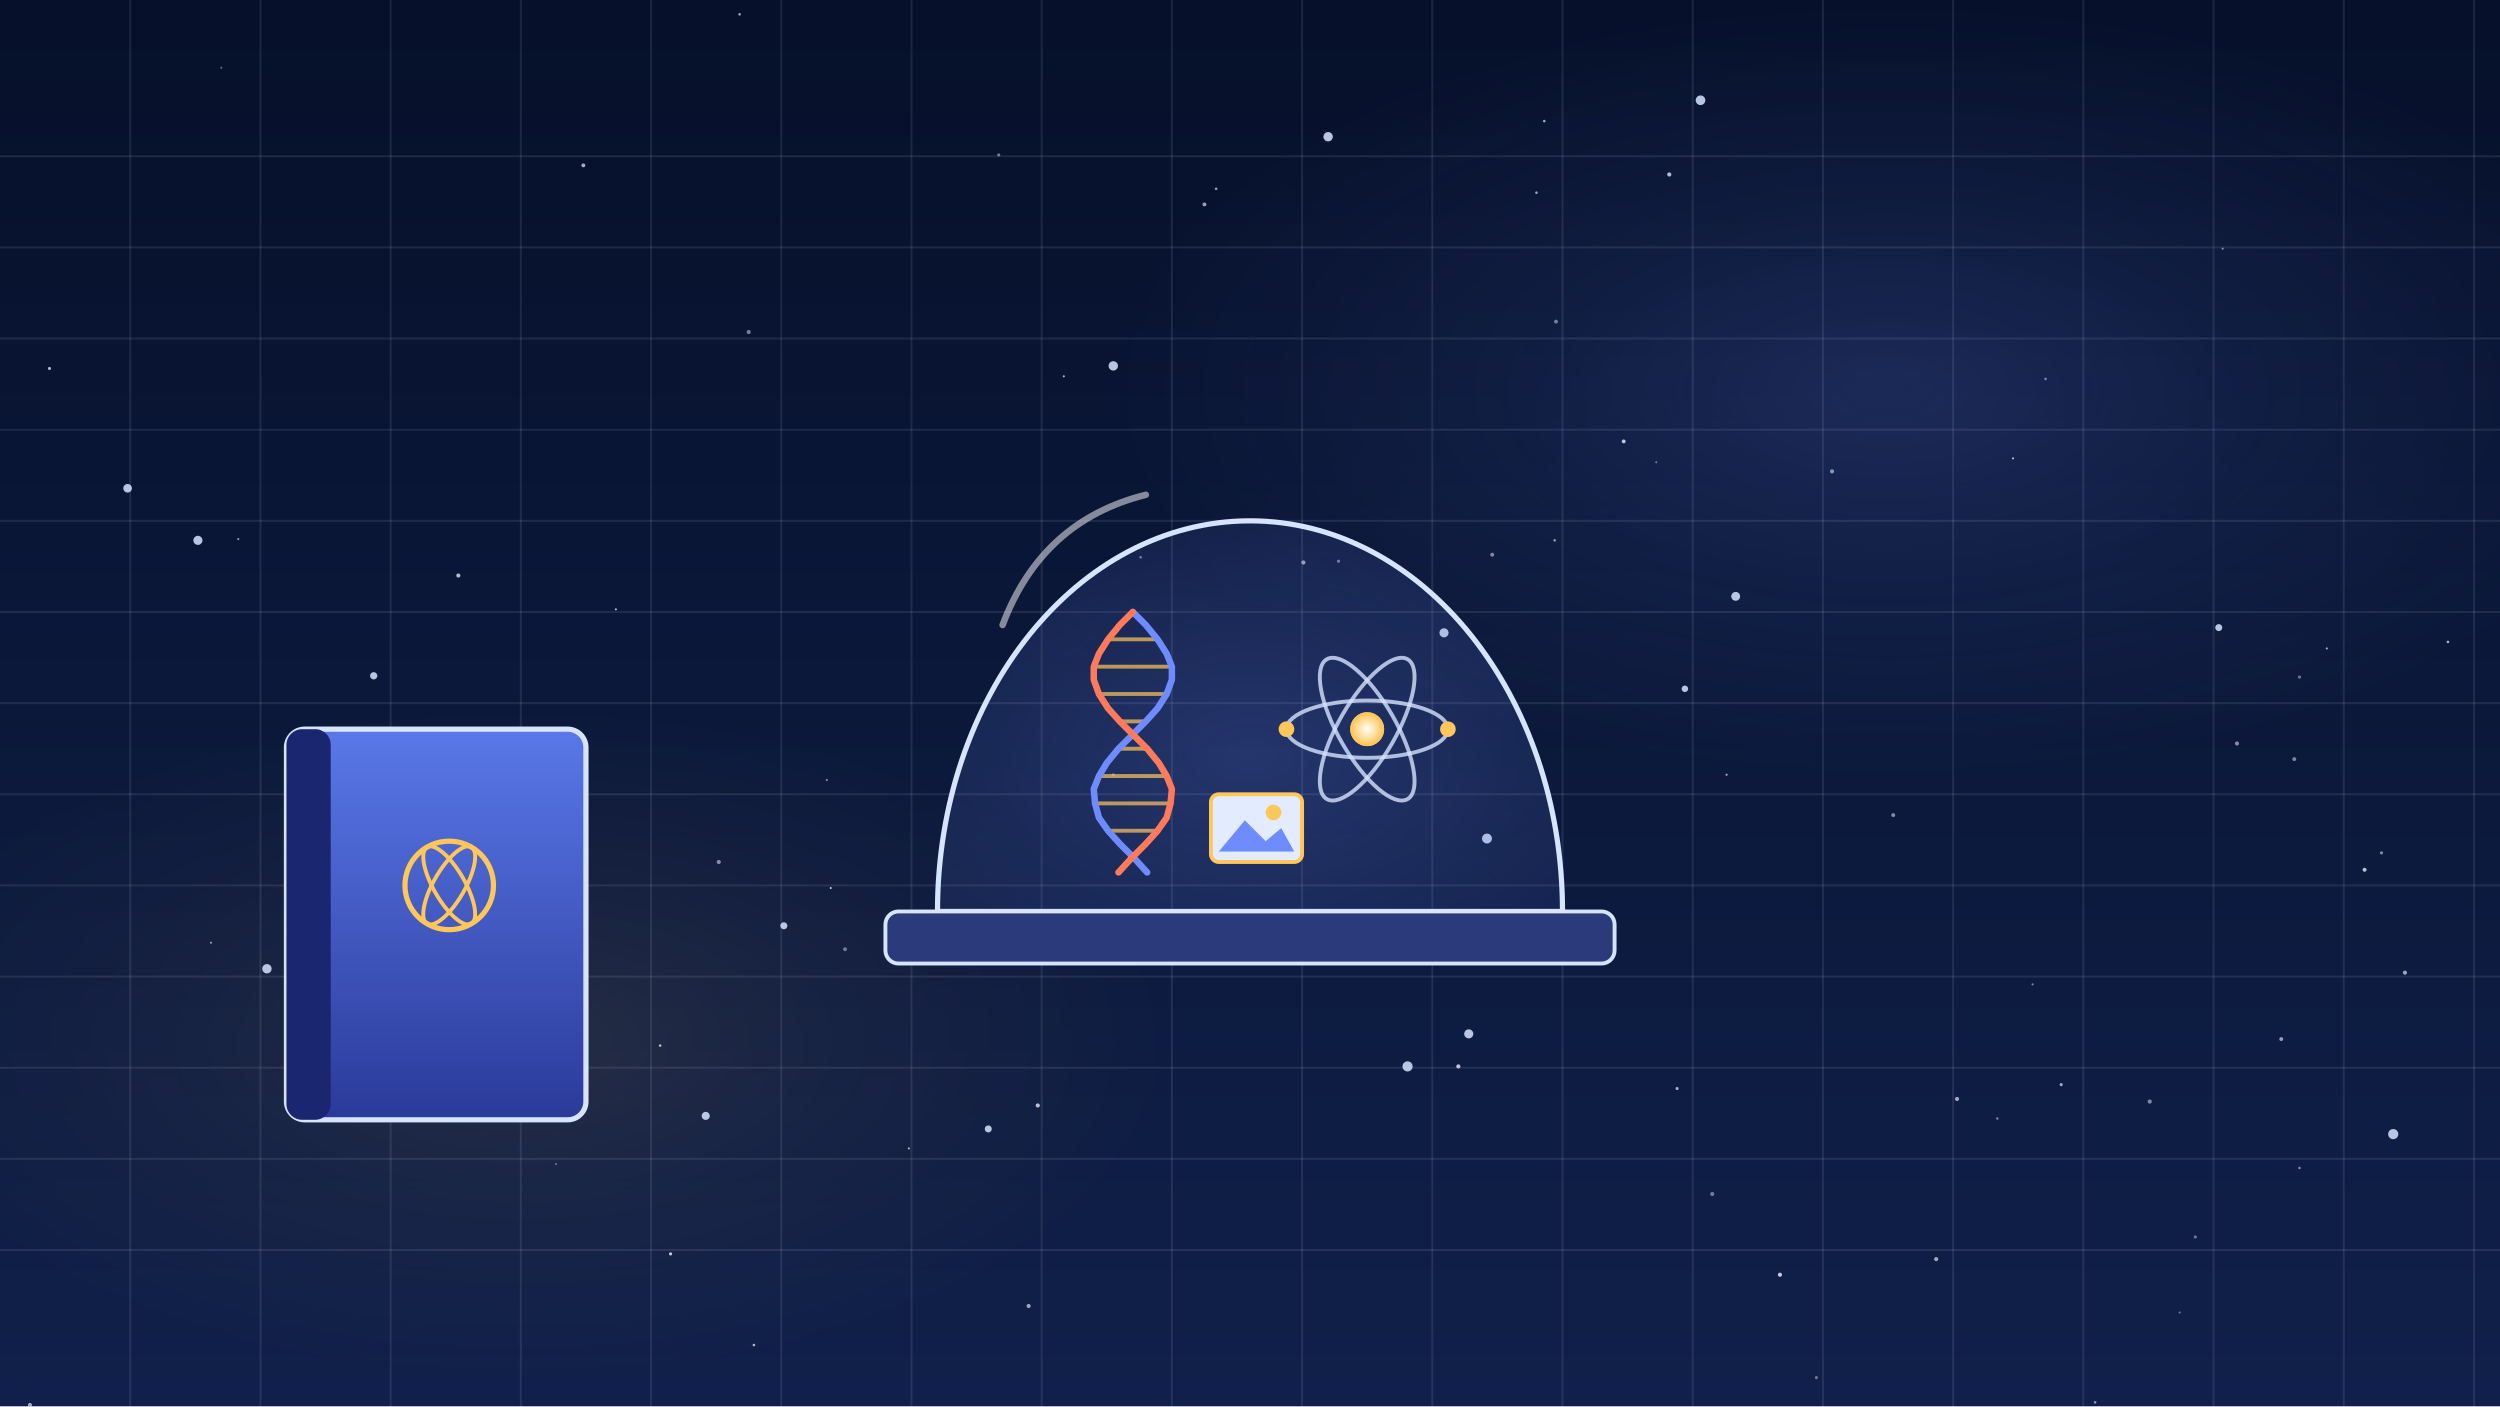
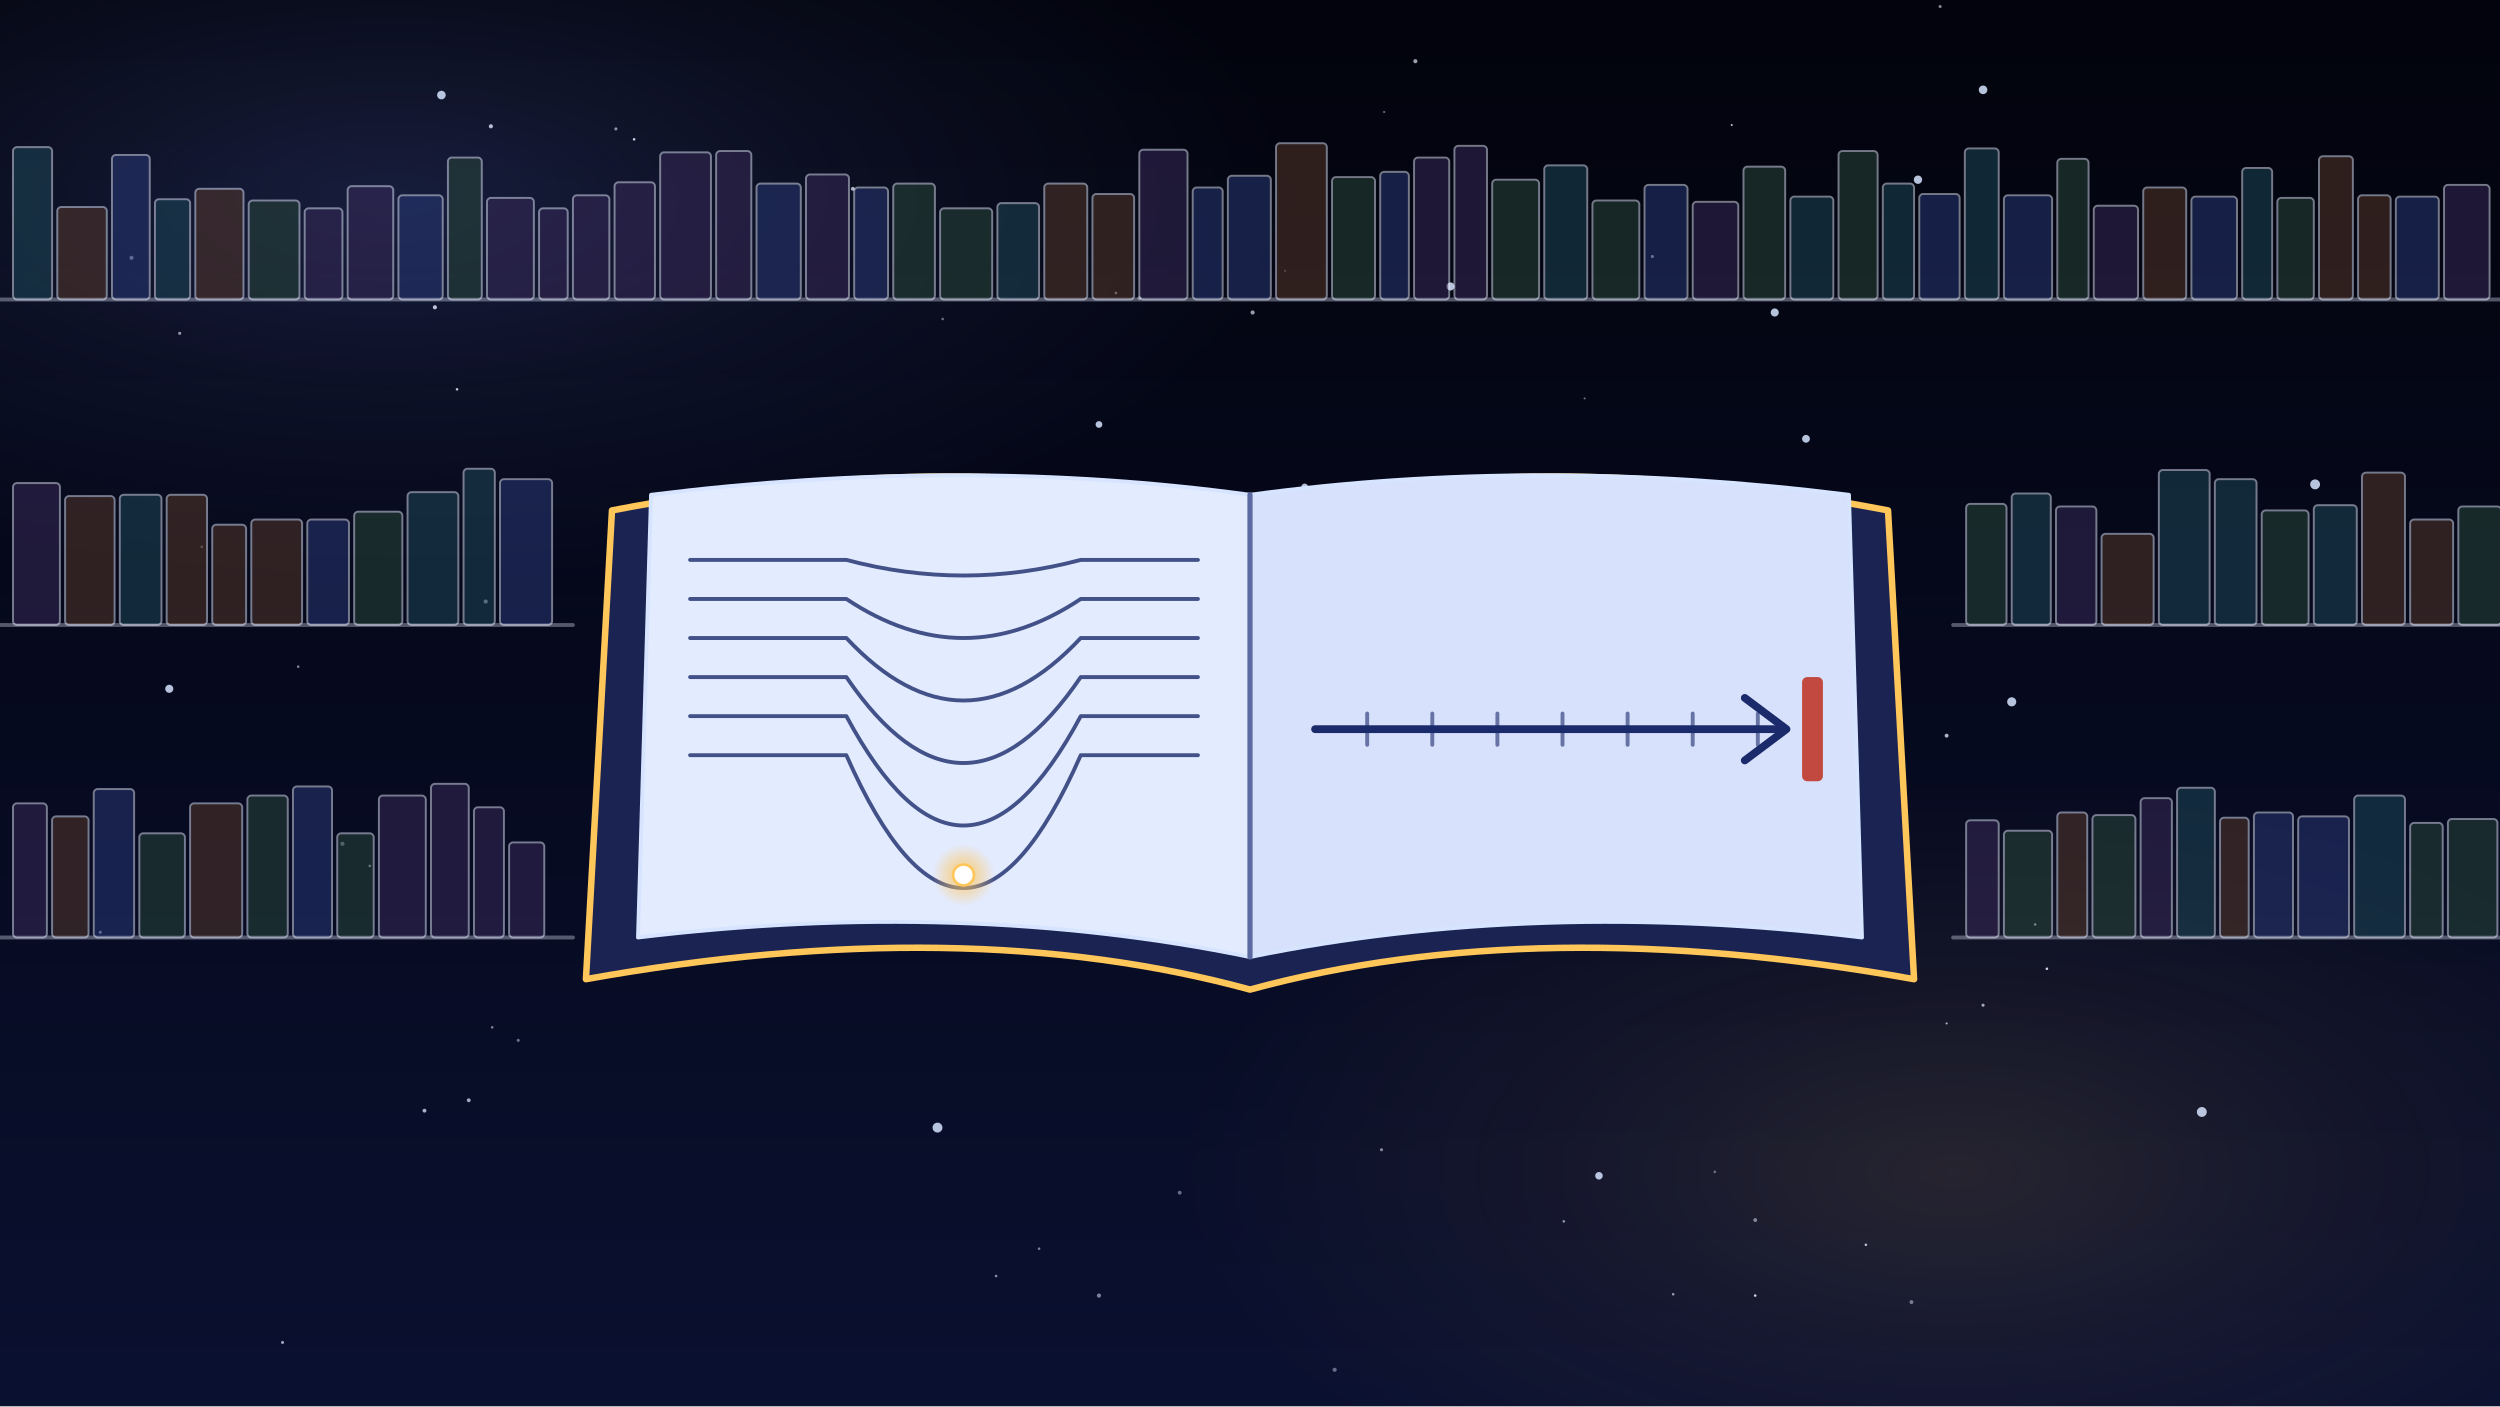
<svg xmlns="http://www.w3.org/2000/svg" viewBox="0 0 1920 1080" width="1920" height="1080">
  <defs>
-     <linearGradient id="u103-lg1" x1="0" y1="0" x2="0" y2="1">
-       <stop offset="0" stop-color="#06102a" stop-opacity="1" />
-       <stop offset="1" stop-color="#10204a" stop-opacity="1" />
+     <linearGradient id="u102-lg1" x1="0" y1="0" x2="0" y2="1">
+       <stop offset="0" stop-color="#02030c" stop-opacity="1" />
+       <stop offset="1" stop-color="#0a1030" stop-opacity="1" />
    </linearGradient>
-     <radialGradient id="u103-rg2" cx="0.5" cy="0.5" r="0.5">
+     <radialGradient id="u102-rg2" cx="0.5" cy="0.5" r="0.5">
      <stop offset="0" stop-color="#6f8cff" stop-opacity="0.18" />
      <stop offset="0.5" stop-color="#6f8cff" stop-opacity="0.072" />
      <stop offset="1" stop-color="#6f8cff" stop-opacity="0" />
    </radialGradient>
-     <radialGradient id="u103-rg3" cx="0.5" cy="0.5" r="0.5">
-       <stop offset="0" stop-color="#ffc65a" stop-opacity="0.1" />
-       <stop offset="0.5" stop-color="#ffc65a" stop-opacity="0.04" />
+     <radialGradient id="u102-rg3" cx="0.5" cy="0.5" r="0.5">
+       <stop offset="0" stop-color="#ffc65a" stop-opacity="0.12" />
+       <stop offset="0.5" stop-color="#ffc65a" stop-opacity="0.048" />
      <stop offset="1" stop-color="#ffc65a" stop-opacity="0" />
    </radialGradient>
-     <radialGradient id="u103-rg4" cx="0.5" cy="0.6" r="0.7">
-       <stop offset="0" stop-color="#6f8cff" stop-opacity="0.25" />
-       <stop offset="1" stop-color="#6f8cff" stop-opacity="0.07" />
+     <radialGradient id="u102-rg4" cx="0.5" cy="0.5" r="0.5">
+       <stop offset="0" stop-color="#ffc65a" stop-opacity="0.9" />
+       <stop offset="1" stop-color="#ffc65a" stop-opacity="0" />
    </radialGradient>
-     <radialGradient id="u103-rg5" cx="0.5" cy="0.5" r="0.5">
-       <stop offset="0" stop-color="#fff" stop-opacity="1" />
-       <stop offset="1" stop-color="#ffc65a" stop-opacity="1" />
-     </radialGradient>
-     <radialGradient id="u103-rg6" cx="0.5" cy="0.5" r="0.5">
-       <stop offset="0" stop-color="#fff" stop-opacity="1" />
-       <stop offset="1" stop-color="#ffc65a" stop-opacity="1" />
-     </radialGradient>
-     <linearGradient id="u103-lg7" x1="0" y1="0" x2="0" y2="1">
-       <stop offset="0" stop-color="#5a78e8" stop-opacity="1" />
-       <stop offset="1" stop-color="#2a3a9a" stop-opacity="1" />
-     </linearGradient>
  </defs>
-   <rect x="0" y="0" width="1920" height="1080" rx="0" fill="url(#u103-lg1)" />
+   <rect x="0" y="0" width="1920" height="1080" rx="0" fill="url(#u102-lg1)" />
  <g id="nebula-haze">
-     <ellipse cx="1450" cy="300" rx="600" ry="300" fill="url(#u103-rg2)" />
-     <ellipse cx="400" cy="800" rx="500" ry="260" fill="url(#u103-rg3)" />
+     <ellipse cx="300" cy="150" rx="700" ry="300" fill="url(#u102-rg2)" />
+     <ellipse cx="1500" cy="900" rx="600" ry="300" fill="url(#u102-rg3)" />
  </g>
  <g id="star-field">
-     <circle cx="1880" cy="493" r="1.0" fill="#e6ecff" opacity="0.74" />
-     <circle cx="1752" cy="798" r="1.5" fill="#e6ecff" opacity="0.63" />
-     <circle cx="649" cy="729" r="1.5" fill="#e6ecff" opacity="0.44" />
-     <circle cx="427" cy="894" r="0.8" fill="#e6ecff" opacity="0.42" />
-     <circle cx="1847" cy="747" r="1.6" fill="#e6ecff" opacity="0.66" />
-     <circle cx="352" cy="442" r="1.6" fill="#e6ecff" opacity="0.76" />
-     <circle cx="797" cy="849" r="1.6" fill="#e6ecff" opacity="0.79" />
-     <circle cx="1186" cy="93" r="1.0" fill="#e6ecff" opacity="0.69" />
-     <circle cx="1816" cy="668" r="1.5" fill="#e6ecff" opacity="0.81" />
-     <circle cx="1367" cy="979" r="1.6" fill="#e6ecff" opacity="0.84" />
-     <circle cx="1718" cy="571" r="1.6" fill="#e6ecff" opacity="0.55" />
-     <circle cx="925" cy="157" r="1.5" fill="#e6ecff" opacity="0.66" />
-     <circle cx="1766" cy="520" r="1.2" fill="#e6ecff" opacity="0.45" />
-     <circle cx="1561" cy="756" r="0.8" fill="#e6ecff" opacity="0.55" />
-     <circle cx="1282" cy="134" r="1.6" fill="#e6ecff" opacity="0.78" />
-     <circle cx="183" cy="414" r="0.8" fill="#e6ecff" opacity="0.67" />
-     <circle cx="1146" cy="426" r="1.5" fill="#e6ecff" opacity="0.53" />
-     <circle cx="1707" cy="191" r="0.8" fill="#e6ecff" opacity="0.56" />
-     <circle cx="568" cy="11" r="1.0" fill="#e6ecff" opacity="0.68" />
-     <circle cx="1195" cy="247" r="1.5" fill="#e6ecff" opacity="0.48" />
-     <circle cx="162" cy="724" r="0.8" fill="#e6ecff" opacity="0.64" />
-     <circle cx="635" cy="599" r="0.8" fill="#e6ecff" opacity="0.56" />
-     <circle cx="1315" cy="917" r="1.6" fill="#e6ecff" opacity="0.45" />
-     <circle cx="876" cy="428" r="1.0" fill="#e6ecff" opacity="0.49" />
-     <circle cx="698" cy="882" r="0.8" fill="#e6ecff" opacity="0.75" />
-     <circle cx="1225" cy="714" r="1.5" fill="#e6ecff" opacity="0.57" />
-     <circle cx="638" cy="682" r="0.8" fill="#e6ecff" opacity="0.82" />
-     <circle cx="1194" cy="415" r="1.0" fill="#e6ecff" opacity="0.61" />
-     <circle cx="1583" cy="833" r="1.2" fill="#e6ecff" opacity="0.70" />
-     <circle cx="1762" cy="583" r="1.5" fill="#e6ecff" opacity="0.53" />
-     <circle cx="1001" cy="432" r="1.6" fill="#e6ecff" opacity="0.63" />
-     <circle cx="1534" cy="859" r="1.0" fill="#e6ecff" opacity="0.47" />
-     <circle cx="1487" cy="967" r="1.6" fill="#e6ecff" opacity="0.67" />
-     <circle cx="1674" cy="1008" r="0.8" fill="#e6ecff" opacity="0.46" />
-     <circle cx="1766" cy="897" r="1.0" fill="#e6ecff" opacity="0.52" />
-     <circle cx="886" cy="731" r="0.8" fill="#e6ecff" opacity="0.53" />
-     <circle cx="23" cy="1079" r="1.6" fill="#e6ecff" opacity="0.67" />
-     <circle cx="1180" cy="148" r="1.0" fill="#e6ecff" opacity="0.66" />
-     <circle cx="1651" cy="846" r="1.6" fill="#e6ecff" opacity="0.53" />
-     <circle cx="473" cy="468" r="0.8" fill="#e6ecff" opacity="0.80" />
-     <circle cx="1454" cy="626" r="1.5" fill="#e6ecff" opacity="0.55" />
-     <circle cx="790" cy="1003" r="1.6" fill="#e6ecff" opacity="0.66" />
-     <circle cx="1395" cy="1058" r="1.2" fill="#e6ecff" opacity="0.45" />
-     <circle cx="552" cy="662" r="1.6" fill="#e6ecff" opacity="0.54" />
-     <circle cx="1787" cy="498" r="0.8" fill="#e6ecff" opacity="0.73" />
-     <circle cx="934" cy="145" r="1.0" fill="#e6ecff" opacity="0.66" />
-     <circle cx="1829" cy="655" r="1.2" fill="#e6ecff" opacity="0.55" />
-     <circle cx="1272" cy="355" r="0.8" fill="#e6ecff" opacity="0.45" />
-     <circle cx="1247" cy="339" r="1.5" fill="#e6ecff" opacity="0.81" />
-     <circle cx="1686" cy="950" r="1.2" fill="#e6ecff" opacity="0.45" />
-     <circle cx="767" cy="119" r="1.2" fill="#e6ecff" opacity="0.48" />
-     <circle cx="1407" cy="362" r="1.6" fill="#e6ecff" opacity="0.56" />
-     <circle cx="855" cy="595" r="1.2" fill="#e6ecff" opacity="0.42" />
-     <circle cx="273" cy="811" r="1.5" fill="#e6ecff" opacity="0.41" />
-     <circle cx="515" cy="963" r="1.2" fill="#e6ecff" opacity="0.87" />
-     <circle cx="817" cy="289" r="0.8" fill="#e6ecff" opacity="0.76" />
-     <circle cx="1326" cy="595" r="0.8" fill="#e6ecff" opacity="0.74" />
-     <circle cx="1609" cy="1077" r="1.0" fill="#e6ecff" opacity="0.58" />
-     <circle cx="38" cy="283" r="1.2" fill="#e6ecff" opacity="0.76" />
-     <circle cx="1571" cy="291" r="1.0" fill="#e6ecff" opacity="0.50" />
-     <circle cx="579" cy="1033" r="1.0" fill="#e6ecff" opacity="0.75" />
-     <circle cx="1120" cy="819" r="1.6" fill="#e6ecff" opacity="0.81" />
-     <circle cx="1546" cy="352" r="0.8" fill="#e6ecff" opacity="0.79" />
-     <circle cx="575" cy="255" r="1.6" fill="#e6ecff" opacity="0.49" />
-     <circle cx="1288" cy="836" r="1.2" fill="#e6ecff" opacity="0.70" />
-     <circle cx="507" cy="803" r="1.0" fill="#e6ecff" opacity="0.76" />
-     <circle cx="448" cy="127" r="1.5" fill="#e6ecff" opacity="0.71" />
-     <circle cx="1503" cy="844" r="1.6" fill="#e6ecff" opacity="0.67" />
-     <circle cx="170" cy="52" r="0.8" fill="#e6ecff" opacity="0.41" />
-     <circle cx="1028" cy="431" r="1.2" fill="#e6ecff" opacity="0.49" />
+     <circle cx="284" cy="665" r="1.0" fill="#e6ecff" opacity="0.68" />
+     <circle cx="1269" cy="197" r="1.2" fill="#e6ecff" opacity="0.71" />
+     <circle cx="1087" cy="47" r="1.6" fill="#e6ecff" opacity="0.67" />
+     <circle cx="1433" cy="956" r="1.0" fill="#e6ecff" opacity="0.77" />
+     <circle cx="724" cy="245" r="1.0" fill="#e6ecff" opacity="0.44" />
+     <circle cx="101" cy="198" r="1.6" fill="#e6ecff" opacity="0.62" />
+     <circle cx="962" cy="240" r="1.6" fill="#e6ecff" opacity="0.66" />
+     <circle cx="942" cy="445" r="1.5" fill="#e6ecff" opacity="0.74" />
+     <circle cx="473" cy="99" r="1.2" fill="#e6ecff" opacity="0.59" />
+     <circle cx="373" cy="462" r="1.6" fill="#e6ecff" opacity="0.62" />
+     <circle cx="765" cy="980" r="1.0" fill="#e6ecff" opacity="0.58" />
+     <circle cx="138" cy="256" r="1.2" fill="#e6ecff" opacity="0.62" />
+     <circle cx="1071" cy="476" r="1.2" fill="#e6ecff" opacity="0.81" />
+     <circle cx="1227" cy="508" r="1.6" fill="#e6ecff" opacity="0.62" />
+     <circle cx="1201" cy="938" r="1.0" fill="#e6ecff" opacity="0.60" />
+     <circle cx="1427" cy="648" r="1.6" fill="#e6ecff" opacity="0.71" />
+     <circle cx="1025" cy="1052" r="1.6" fill="#e6ecff" opacity="0.42" />
+     <circle cx="229" cy="512" r="1.0" fill="#e6ecff" opacity="0.55" />
+     <circle cx="1495" cy="565" r="1.5" fill="#e6ecff" opacity="0.76" />
+     <circle cx="798" cy="959" r="1.0" fill="#e6ecff" opacity="0.51" />
+     <circle cx="860" cy="716" r="1.0" fill="#e6ecff" opacity="0.66" />
+     <circle cx="263" cy="648" r="1.6" fill="#e6ecff" opacity="0.51" />
+     <circle cx="155" cy="420" r="1.0" fill="#e6ecff" opacity="0.46" />
+     <circle cx="1490" cy="5" r="1.2" fill="#e6ecff" opacity="0.56" />
+     <circle cx="1398" cy="448" r="1.0" fill="#e6ecff" opacity="0.62" />
+     <circle cx="1317" cy="900" r="1.0" fill="#e6ecff" opacity="0.41" />
+     <circle cx="360" cy="845" r="1.5" fill="#e6ecff" opacity="0.69" />
+     <circle cx="398" cy="799" r="1.2" fill="#e6ecff" opacity="0.45" />
+     <circle cx="326" cy="853" r="1.5" fill="#e6ecff" opacity="0.73" />
+     <circle cx="1468" cy="1000" r="1.5" fill="#e6ecff" opacity="0.47" />
+     <circle cx="489" cy="439" r="1.0" fill="#e6ecff" opacity="0.72" />
+     <circle cx="1348" cy="995" r="1.0" fill="#e6ecff" opacity="0.88" />
+     <circle cx="1225" cy="513" r="1.0" fill="#e6ecff" opacity="0.54" />
+     <circle cx="1495" cy="786" r="0.8" fill="#e6ecff" opacity="0.75" />
+     <circle cx="1285" cy="994" r="1.0" fill="#e6ecff" opacity="0.63" />
+     <circle cx="1155" cy="521" r="0.8" fill="#e6ecff" opacity="0.88" />
+     <circle cx="655" cy="145" r="1.5" fill="#e6ecff" opacity="0.74" />
+     <circle cx="1523" cy="772" r="1.2" fill="#e6ecff" opacity="0.69" />
+     <circle cx="540" cy="601" r="1.5" fill="#e6ecff" opacity="0.89" />
+     <circle cx="377" cy="97" r="1.6" fill="#e6ecff" opacity="0.78" />
+     <circle cx="973" cy="601" r="1.6" fill="#e6ecff" opacity="0.48" />
+     <circle cx="487" cy="107" r="1.0" fill="#e6ecff" opacity="0.88" />
+     <circle cx="1063" cy="86" r="0.8" fill="#e6ecff" opacity="0.46" />
+     <circle cx="1563" cy="710" r="1.0" fill="#e6ecff" opacity="0.79" />
+     <circle cx="1348" cy="937" r="1.5" fill="#e6ecff" opacity="0.51" />
+     <circle cx="650" cy="510" r="1.2" fill="#e6ecff" opacity="0.53" />
+     <circle cx="857" cy="225" r="1.0" fill="#e6ecff" opacity="0.60" />
+     <circle cx="77" cy="716" r="1.2" fill="#e6ecff" opacity="0.64" />
+     <circle cx="1330" cy="96" r="0.8" fill="#e6ecff" opacity="0.78" />
+     <circle cx="875" cy="229" r="1.5" fill="#e6ecff" opacity="0.41" />
+     <circle cx="217" cy="1031" r="1.2" fill="#e6ecff" opacity="0.66" />
+     <circle cx="906" cy="916" r="1.5" fill="#e6ecff" opacity="0.43" />
+     <circle cx="378" cy="789" r="1.0" fill="#e6ecff" opacity="0.53" />
+     <circle cx="351" cy="299" r="1.0" fill="#e6ecff" opacity="0.82" />
+     <circle cx="1217" cy="306" r="0.8" fill="#e6ecff" opacity="0.46" />
+     <circle cx="1061" cy="883" r="1.2" fill="#e6ecff" opacity="0.54" />
+     <circle cx="987" cy="208" r="0.8" fill="#e6ecff" opacity="0.41" />
+     <circle cx="334" cy="236" r="1.6" fill="#e6ecff" opacity="0.81" />
+     <circle cx="1572" cy="744" r="1.0" fill="#e6ecff" opacity="0.89" />
+     <circle cx="844" cy="995" r="1.6" fill="#e6ecff" opacity="0.52" />
  </g>
  <g id="mv-glint-s1">
-     <circle cx="1838" cy="871" r="3.9" fill="#d6e4ff" opacity="0.85" />
-     <circle cx="1704" cy="482" r="2.7" fill="#d6e4ff" opacity="0.85" />
-     <circle cx="205" cy="744" r="3.6" fill="#d6e4ff" opacity="0.85" />
-     <circle cx="759" cy="867" r="2.7" fill="#d6e4ff" opacity="0.85" />
-     <circle cx="1333" cy="458" r="3.4" fill="#d6e4ff" opacity="0.85" />
-     <circle cx="1142" cy="644" r="3.8" fill="#d6e4ff" opacity="0.85" />
+     <circle cx="1114" cy="220" r="3.1" fill="#d6e4ff" opacity="0.85" />
+     <circle cx="1523" cy="69" r="3.3" fill="#d6e4ff" opacity="0.85" />
+     <circle cx="844" cy="326" r="2.6" fill="#d6e4ff" opacity="0.85" />
+     <circle cx="1002" cy="374" r="2.6" fill="#d6e4ff" opacity="0.85" />
+     <circle cx="783" cy="699" r="2.6" fill="#d6e4ff" opacity="0.85" />
+     <circle cx="1473" cy="138" r="3.2" fill="#d6e4ff" opacity="0.85" />
  </g>
  <g id="mv-glint-s2">
-     <circle cx="152" cy="415" r="3.5" fill="#d6e4ff" opacity="0.85" />
-     <circle cx="1109" cy="486" r="3.5" fill="#d6e4ff" opacity="0.85" />
-     <circle cx="287" cy="519" r="2.8" fill="#d6e4ff" opacity="0.85" />
-     <circle cx="855" cy="281" r="3.6" fill="#d6e4ff" opacity="0.85" />
-     <circle cx="602" cy="711" r="2.7" fill="#d6e4ff" opacity="0.85" />
-     <circle cx="1081" cy="819" r="3.9" fill="#d6e4ff" opacity="0.85" />
+     <circle cx="720" cy="866" r="3.8" fill="#d6e4ff" opacity="0.85" />
+     <circle cx="1387" cy="337" r="3.0" fill="#d6e4ff" opacity="0.85" />
+     <circle cx="1545" cy="539" r="3.5" fill="#d6e4ff" opacity="0.85" />
+     <circle cx="1363" cy="240" r="3.1" fill="#d6e4ff" opacity="0.85" />
+     <circle cx="1778" cy="372" r="3.8" fill="#d6e4ff" opacity="0.85" />
+     <circle cx="339" cy="73" r="3.3" fill="#d6e4ff" opacity="0.85" />
  </g>
  <g id="mv-glint-s3">
-     <circle cx="1306" cy="77" r="3.7" fill="#d6e4ff" opacity="0.85" />
-     <circle cx="1294" cy="529" r="2.5" fill="#d6e4ff" opacity="0.85" />
-     <circle cx="1020" cy="105" r="3.6" fill="#d6e4ff" opacity="0.85" />
-     <circle cx="1128" cy="794" r="3.5" fill="#d6e4ff" opacity="0.85" />
-     <circle cx="98" cy="375" r="3.3" fill="#d6e4ff" opacity="0.85" />
-     <circle cx="542" cy="857" r="3.1" fill="#d6e4ff" opacity="0.85" />
-   </g>
-   <g id="grid-board-wall">
-     <path d="M0 120 L1920 120" fill="none" stroke="#e6ecff" stroke-width="1.5" stroke-linecap="round" stroke-linejoin="round" opacity="0.1" />
-     <path d="M0 190 L1920 190" fill="none" stroke="#e6ecff" stroke-width="1.5" stroke-linecap="round" stroke-linejoin="round" opacity="0.1" />
-     <path d="M0 260 L1920 260" fill="none" stroke="#e6ecff" stroke-width="1.5" stroke-linecap="round" stroke-linejoin="round" opacity="0.1" />
-     <path d="M0 330 L1920 330" fill="none" stroke="#e6ecff" stroke-width="1.5" stroke-linecap="round" stroke-linejoin="round" opacity="0.1" />
-     <path d="M0 400 L1920 400" fill="none" stroke="#e6ecff" stroke-width="1.5" stroke-linecap="round" stroke-linejoin="round" opacity="0.1" />
-     <path d="M0 470 L1920 470" fill="none" stroke="#e6ecff" stroke-width="1.5" stroke-linecap="round" stroke-linejoin="round" opacity="0.1" />
-     <path d="M0 540 L1920 540" fill="none" stroke="#e6ecff" stroke-width="1.5" stroke-linecap="round" stroke-linejoin="round" opacity="0.1" />
-     <path d="M0 610 L1920 610" fill="none" stroke="#e6ecff" stroke-width="1.5" stroke-linecap="round" stroke-linejoin="round" opacity="0.1" />
-     <path d="M0 680 L1920 680" fill="none" stroke="#e6ecff" stroke-width="1.5" stroke-linecap="round" stroke-linejoin="round" opacity="0.1" />
-     <path d="M0 750 L1920 750" fill="none" stroke="#e6ecff" stroke-width="1.5" stroke-linecap="round" stroke-linejoin="round" opacity="0.1" />
-     <path d="M0 820 L1920 820" fill="none" stroke="#e6ecff" stroke-width="1.5" stroke-linecap="round" stroke-linejoin="round" opacity="0.1" />
-     <path d="M0 890 L1920 890" fill="none" stroke="#e6ecff" stroke-width="1.5" stroke-linecap="round" stroke-linejoin="round" opacity="0.1" />
-     <path d="M0 960 L1920 960" fill="none" stroke="#e6ecff" stroke-width="1.5" stroke-linecap="round" stroke-linejoin="round" opacity="0.1" />
-     <path d="M100 0 L100 1080" fill="none" stroke="#e6ecff" stroke-width="1.5" stroke-linecap="round" stroke-linejoin="round" opacity="0.1" />
-     <path d="M200 0 L200 1080" fill="none" stroke="#e6ecff" stroke-width="1.5" stroke-linecap="round" stroke-linejoin="round" opacity="0.1" />
-     <path d="M300 0 L300 1080" fill="none" stroke="#e6ecff" stroke-width="1.5" stroke-linecap="round" stroke-linejoin="round" opacity="0.1" />
-     <path d="M400 0 L400 1080" fill="none" stroke="#e6ecff" stroke-width="1.5" stroke-linecap="round" stroke-linejoin="round" opacity="0.1" />
-     <path d="M500 0 L500 1080" fill="none" stroke="#e6ecff" stroke-width="1.5" stroke-linecap="round" stroke-linejoin="round" opacity="0.1" />
-     <path d="M600 0 L600 1080" fill="none" stroke="#e6ecff" stroke-width="1.5" stroke-linecap="round" stroke-linejoin="round" opacity="0.1" />
-     <path d="M700 0 L700 1080" fill="none" stroke="#e6ecff" stroke-width="1.5" stroke-linecap="round" stroke-linejoin="round" opacity="0.1" />
-     <path d="M800 0 L800 1080" fill="none" stroke="#e6ecff" stroke-width="1.5" stroke-linecap="round" stroke-linejoin="round" opacity="0.1" />
-     <path d="M900 0 L900 1080" fill="none" stroke="#e6ecff" stroke-width="1.5" stroke-linecap="round" stroke-linejoin="round" opacity="0.1" />
-     <path d="M1000 0 L1000 1080" fill="none" stroke="#e6ecff" stroke-width="1.5" stroke-linecap="round" stroke-linejoin="round" opacity="0.1" />
-     <path d="M1100 0 L1100 1080" fill="none" stroke="#e6ecff" stroke-width="1.5" stroke-linecap="round" stroke-linejoin="round" opacity="0.1" />
-     <path d="M1200 0 L1200 1080" fill="none" stroke="#e6ecff" stroke-width="1.5" stroke-linecap="round" stroke-linejoin="round" opacity="0.1" />
-     <path d="M1300 0 L1300 1080" fill="none" stroke="#e6ecff" stroke-width="1.5" stroke-linecap="round" stroke-linejoin="round" opacity="0.1" />
-     <path d="M1400 0 L1400 1080" fill="none" stroke="#e6ecff" stroke-width="1.5" stroke-linecap="round" stroke-linejoin="round" opacity="0.1" />
-     <path d="M1500 0 L1500 1080" fill="none" stroke="#e6ecff" stroke-width="1.5" stroke-linecap="round" stroke-linejoin="round" opacity="0.1" />
-     <path d="M1600 0 L1600 1080" fill="none" stroke="#e6ecff" stroke-width="1.5" stroke-linecap="round" stroke-linejoin="round" opacity="0.1" />
-     <path d="M1700 0 L1700 1080" fill="none" stroke="#e6ecff" stroke-width="1.5" stroke-linecap="round" stroke-linejoin="round" opacity="0.1" />
-     <path d="M1800 0 L1800 1080" fill="none" stroke="#e6ecff" stroke-width="1.5" stroke-linecap="round" stroke-linejoin="round" opacity="0.1" />
-     <path d="M1900 0 L1900 1080" fill="none" stroke="#e6ecff" stroke-width="1.5" stroke-linecap="round" stroke-linejoin="round" opacity="0.1" />
-   </g>
-   <path d="M720 700 A240 300 0 0 1 1200 700 Z" fill="url(#u103-rg4)" stroke="#d6e4ff" stroke-width="4" stroke-linecap="round" stroke-linejoin="round" />
-   <path d="M770 480 Q800 400 880 380" fill="none" stroke="#fff" stroke-width="5" stroke-linecap="round" stroke-linejoin="round" opacity="0.5" />
-   <rect x="680" y="700" width="560" height="40" rx="10" fill="#2a3a7a" stroke="#d6e4ff" stroke-width="3" />
-   <g id="mv-float-dna-helix">
-     <path d="M870 470 L870 470" fill="none" stroke="#ffc65a" stroke-width="3" stroke-linecap="round" stroke-linejoin="round" opacity="0.7" />
-     <path d="M889 491 L851 491" fill="none" stroke="#ffc65a" stroke-width="3" stroke-linecap="round" stroke-linejoin="round" opacity="0.7" />
-     <path d="M900 512 L840 512" fill="none" stroke="#ffc65a" stroke-width="3" stroke-linecap="round" stroke-linejoin="round" opacity="0.7" />
-     <path d="M896 533 L844 533" fill="none" stroke="#ffc65a" stroke-width="3" stroke-linecap="round" stroke-linejoin="round" opacity="0.7" />
-     <path d="M880 554 L860 554" fill="none" stroke="#ffc65a" stroke-width="3" stroke-linecap="round" stroke-linejoin="round" opacity="0.7" />
-     <path d="M859 575 L881 575" fill="none" stroke="#ffc65a" stroke-width="3" stroke-linecap="round" stroke-linejoin="round" opacity="0.7" />
-     <path d="M844 596 L896 596" fill="none" stroke="#ffc65a" stroke-width="3" stroke-linecap="round" stroke-linejoin="round" opacity="0.7" />
-     <path d="M841 617 L899 617" fill="none" stroke="#ffc65a" stroke-width="3" stroke-linecap="round" stroke-linejoin="round" opacity="0.7" />
-     <path d="M851 638 L889 638" fill="none" stroke="#ffc65a" stroke-width="3" stroke-linecap="round" stroke-linejoin="round" opacity="0.7" />
-     <path d="M871 659 L869 659" fill="none" stroke="#ffc65a" stroke-width="3" stroke-linecap="round" stroke-linejoin="round" opacity="0.7" />
-     <path d="M870 470 L880 480 L889 491 L896 502 L900 512 L900 522 L896 533 L889 544 L880 554 L870 564 L859 575 L850 586 L844 596 L840 606 L841 617 L844 628 L851 638 L860 648 L871 659 L881 670" fill="none" stroke="#6f8cff" stroke-width="5" stroke-linecap="round" stroke-linejoin="round" />
-     <path d="M870 470 L860 480 L851 491 L844 502 L840 512 L840 522 L844 533 L851 544 L860 554 L870 564 L881 575 L890 586 L896 596 L900 606 L899 617 L896 628 L889 638 L880 648 L869 659 L859 670" fill="none" stroke="#ff7a5a" stroke-width="5" stroke-linecap="round" stroke-linejoin="round" />
-   </g>
-   <g id="mv-rotor-atom-orbit" data-pivot="1050 560" data-per="14" data-dir="1">
-     <ellipse cx="1050" cy="560" rx="62" ry="22" fill="none" stroke="#d6e4ff" stroke-width="3" opacity=".8" transform="rotate(0 1050 560)" />
-     <ellipse cx="1050" cy="560" rx="62" ry="22" fill="none" stroke="#d6e4ff" stroke-width="3" opacity=".8" transform="rotate(60 1050 560)" />
-     <ellipse cx="1050" cy="560" rx="62" ry="22" fill="none" stroke="#d6e4ff" stroke-width="3" opacity=".8" transform="rotate(120 1050 560)" />
-     <circle cx="1112" cy="560" r="6" fill="#ffc65a" />
-     <circle cx="988" cy="560" r="6" fill="#ffc65a" />
-     <circle cx="1050" cy="560" r="12" fill="url(#u103-rg5)" stroke="#ffc65a" stroke-width="2" />
-   </g>
-   <circle cx="1050" cy="560" r="12" fill="url(#u103-rg6)" stroke="#ffc65a" stroke-width="2" />
-   <g id="photo-memory-icon">
-     <rect x="930" y="610" width="70" height="52" rx="6" fill="#e3ebff" stroke="#ffc65a" stroke-width="3" />
-     <path d="M936 654 L956 630 L972 646 L984 636 L994 654 Z" fill="#6f8cff" />
-     <circle cx="978" cy="624" r="6" fill="#ffc65a" />
-   </g>
-   <rect x="220" y="560" width="230" height="300" rx="14" fill="url(#u103-lg7)" stroke="#d6e4ff" stroke-width="4" />
-   <rect x="220" y="560" width="34" height="300" rx="12" fill="#1b2670" />
-   <circle cx="345" cy="680" r="34" fill="none" stroke="#ffc65a" stroke-width="4" />
-   <ellipse cx="345" cy="680" rx="34" ry="12" fill="none" stroke="#ffc65a" stroke-width="3" transform="rotate(60 345 680)" />
-   <ellipse cx="345" cy="680" rx="34" ry="12" fill="none" stroke="#ffc65a" stroke-width="3" transform="rotate(-60 345 680)" />
+     <circle cx="570" cy="620" r="3.7" fill="#d6e4ff" opacity="0.85" />
+     <circle cx="130" cy="529" r="3.1" fill="#d6e4ff" opacity="0.85" />
+     <circle cx="1691" cy="854" r="3.8" fill="#d6e4ff" opacity="0.85" />
+     <circle cx="1395" cy="386" r="3.4" fill="#d6e4ff" opacity="0.85" />
+     <circle cx="1039" cy="406" r="2.9" fill="#d6e4ff" opacity="0.85" />
+     <circle cx="1228" cy="903" r="2.9" fill="#d6e4ff" opacity="0.85" />
+   </g>
+   <g id="bookshelf-wall">
+     <path d="M0 230 L1920 230" fill="none" stroke="#e6ecff" stroke-width="3" stroke-linecap="round" stroke-linejoin="round" opacity="0.35" />
+     <rect x="10" y="113" width="30" height="117" rx="3" fill="#1e4a5a" stroke="#e6ecff" stroke-width="1.5" opacity="0.5" />
+     <rect x="44" y="159" width="38" height="71" rx="3" fill="#5a3a2a" stroke="#e6ecff" stroke-width="1.5" opacity="0.5" />
+     <rect x="86" y="119" width="29" height="111" rx="3" fill="#2a3a7a" stroke="#e6ecff" stroke-width="1.5" opacity="0.5" />
+     <rect x="119" y="153" width="27" height="77" rx="3" fill="#1e4a5a" stroke="#e6ecff" stroke-width="1.5" opacity="0.5" />
+     <rect x="150" y="145" width="37" height="85" rx="3" fill="#5a3a2a" stroke="#e6ecff" stroke-width="1.5" opacity="0.5" />
+     <rect x="191" y="154" width="39" height="76" rx="3" fill="#2a4a3a" stroke="#e6ecff" stroke-width="1.5" opacity="0.5" />
+     <rect x="234" y="160" width="29" height="70" rx="3" fill="#3a2a5a" stroke="#e6ecff" stroke-width="1.5" opacity="0.5" />
+     <rect x="267" y="143" width="35" height="87" rx="3" fill="#3a2a5a" stroke="#e6ecff" stroke-width="1.5" opacity="0.5" />
+     <rect x="306" y="150" width="34" height="80" rx="3" fill="#2a3a7a" stroke="#e6ecff" stroke-width="1.5" opacity="0.5" />
+     <rect x="344" y="121" width="26" height="109" rx="3" fill="#2a4a3a" stroke="#e6ecff" stroke-width="1.5" opacity="0.5" />
+     <rect x="374" y="152" width="36" height="78" rx="3" fill="#3a2a5a" stroke="#e6ecff" stroke-width="1.5" opacity="0.5" />
+     <rect x="414" y="160" width="22" height="70" rx="3" fill="#3a2a5a" stroke="#e6ecff" stroke-width="1.5" opacity="0.5" />
+     <rect x="440" y="150" width="28" height="80" rx="3" fill="#3a2a5a" stroke="#e6ecff" stroke-width="1.5" opacity="0.5" />
+     <rect x="472" y="140" width="31" height="90" rx="3" fill="#3a2a5a" stroke="#e6ecff" stroke-width="1.5" opacity="0.5" />
+     <rect x="507" y="117" width="39" height="113" rx="3" fill="#3a2a5a" stroke="#e6ecff" stroke-width="1.5" opacity="0.5" />
+     <rect x="550" y="116" width="27" height="114" rx="3" fill="#3a2a5a" stroke="#e6ecff" stroke-width="1.5" opacity="0.5" />
+     <rect x="581" y="141" width="34" height="89" rx="3" fill="#2a3a7a" stroke="#e6ecff" stroke-width="1.5" opacity="0.5" />
+     <rect x="619" y="134" width="33" height="96" rx="3" fill="#3a2a5a" stroke="#e6ecff" stroke-width="1.5" opacity="0.5" />
+     <rect x="656" y="144" width="26" height="86" rx="3" fill="#2a3a7a" stroke="#e6ecff" stroke-width="1.5" opacity="0.5" />
+     <rect x="686" y="141" width="32" height="89" rx="3" fill="#2a4a3a" stroke="#e6ecff" stroke-width="1.5" opacity="0.5" />
+     <rect x="722" y="160" width="40" height="70" rx="3" fill="#2a4a3a" stroke="#e6ecff" stroke-width="1.5" opacity="0.5" />
+     <rect x="766" y="156" width="32" height="74" rx="3" fill="#1e4a5a" stroke="#e6ecff" stroke-width="1.5" opacity="0.5" />
+     <rect x="802" y="141" width="33" height="89" rx="3" fill="#5a3a2a" stroke="#e6ecff" stroke-width="1.5" opacity="0.5" />
+     <rect x="839" y="149" width="32" height="81" rx="3" fill="#5a3a2a" stroke="#e6ecff" stroke-width="1.5" opacity="0.5" />
+     <rect x="875" y="115" width="37" height="115" rx="3" fill="#3a2a5a" stroke="#e6ecff" stroke-width="1.5" opacity="0.5" />
+     <rect x="916" y="144" width="23" height="86" rx="3" fill="#2a3a7a" stroke="#e6ecff" stroke-width="1.5" opacity="0.5" />
+     <rect x="943" y="135" width="33" height="95" rx="3" fill="#2a3a7a" stroke="#e6ecff" stroke-width="1.5" opacity="0.5" />
+     <rect x="980" y="110" width="39" height="120" rx="3" fill="#5a3a2a" stroke="#e6ecff" stroke-width="1.5" opacity="0.5" />
+     <rect x="1023" y="136" width="33" height="94" rx="3" fill="#2a4a3a" stroke="#e6ecff" stroke-width="1.5" opacity="0.5" />
+     <rect x="1060" y="132" width="22" height="98" rx="3" fill="#2a3a7a" stroke="#e6ecff" stroke-width="1.5" opacity="0.5" />
+     <rect x="1086" y="121" width="27" height="109" rx="3" fill="#3a2a5a" stroke="#e6ecff" stroke-width="1.5" opacity="0.5" />
+     <rect x="1117" y="112" width="25" height="118" rx="3" fill="#3a2a5a" stroke="#e6ecff" stroke-width="1.5" opacity="0.5" />
+     <rect x="1146" y="138" width="36" height="92" rx="3" fill="#2a4a3a" stroke="#e6ecff" stroke-width="1.5" opacity="0.5" />
+     <rect x="1186" y="127" width="33" height="103" rx="3" fill="#1e4a5a" stroke="#e6ecff" stroke-width="1.5" opacity="0.5" />
+     <rect x="1223" y="154" width="36" height="76" rx="3" fill="#2a4a3a" stroke="#e6ecff" stroke-width="1.5" opacity="0.5" />
+     <rect x="1263" y="142" width="33" height="88" rx="3" fill="#2a3a7a" stroke="#e6ecff" stroke-width="1.5" opacity="0.5" />
+     <rect x="1300" y="155" width="35" height="75" rx="3" fill="#3a2a5a" stroke="#e6ecff" stroke-width="1.5" opacity="0.5" />
+     <rect x="1339" y="128" width="32" height="102" rx="3" fill="#2a4a3a" stroke="#e6ecff" stroke-width="1.5" opacity="0.5" />
+     <rect x="1375" y="151" width="33" height="79" rx="3" fill="#1e4a5a" stroke="#e6ecff" stroke-width="1.5" opacity="0.5" />
+     <rect x="1412" y="116" width="30" height="114" rx="3" fill="#2a4a3a" stroke="#e6ecff" stroke-width="1.5" opacity="0.5" />
+     <rect x="1446" y="141" width="24" height="89" rx="3" fill="#1e4a5a" stroke="#e6ecff" stroke-width="1.5" opacity="0.5" />
+     <rect x="1474" y="149" width="31" height="81" rx="3" fill="#2a3a7a" stroke="#e6ecff" stroke-width="1.5" opacity="0.5" />
+     <rect x="1509" y="114" width="26" height="116" rx="3" fill="#1e4a5a" stroke="#e6ecff" stroke-width="1.5" opacity="0.5" />
+     <rect x="1539" y="150" width="37" height="80" rx="3" fill="#2a3a7a" stroke="#e6ecff" stroke-width="1.5" opacity="0.5" />
+     <rect x="1580" y="122" width="24" height="108" rx="3" fill="#2a4a3a" stroke="#e6ecff" stroke-width="1.5" opacity="0.5" />
+     <rect x="1608" y="158" width="34" height="72" rx="3" fill="#3a2a5a" stroke="#e6ecff" stroke-width="1.5" opacity="0.5" />
+     <rect x="1646" y="144" width="33" height="86" rx="3" fill="#5a3a2a" stroke="#e6ecff" stroke-width="1.5" opacity="0.5" />
+     <rect x="1683" y="151" width="35" height="79" rx="3" fill="#2a3a7a" stroke="#e6ecff" stroke-width="1.5" opacity="0.5" />
+     <rect x="1722" y="129" width="23" height="101" rx="3" fill="#1e4a5a" stroke="#e6ecff" stroke-width="1.5" opacity="0.5" />
+     <rect x="1749" y="152" width="28" height="78" rx="3" fill="#2a4a3a" stroke="#e6ecff" stroke-width="1.5" opacity="0.5" />
+     <rect x="1781" y="120" width="26" height="110" rx="3" fill="#5a3a2a" stroke="#e6ecff" stroke-width="1.5" opacity="0.5" />
+     <rect x="1811" y="150" width="25" height="80" rx="3" fill="#5a3a2a" stroke="#e6ecff" stroke-width="1.5" opacity="0.5" />
+     <rect x="1840" y="151" width="33" height="79" rx="3" fill="#2a3a7a" stroke="#e6ecff" stroke-width="1.5" opacity="0.5" />
+     <rect x="1877" y="142" width="35" height="88" rx="3" fill="#3a2a5a" stroke="#e6ecff" stroke-width="1.5" opacity="0.5" />
+     <path d="M0 480 L440 480" fill="none" stroke="#e6ecff" stroke-width="3" stroke-linecap="round" stroke-linejoin="round" opacity="0.35" />
+     <rect x="10" y="371" width="36" height="109" rx="3" fill="#3a2a5a" stroke="#e6ecff" stroke-width="1.5" opacity="0.5" />
+     <rect x="50" y="381" width="38" height="99" rx="3" fill="#5a3a2a" stroke="#e6ecff" stroke-width="1.5" opacity="0.5" />
+     <rect x="92" y="380" width="32" height="100" rx="3" fill="#1e4a5a" stroke="#e6ecff" stroke-width="1.5" opacity="0.5" />
+     <rect x="128" y="380" width="31" height="100" rx="3" fill="#5a3a2a" stroke="#e6ecff" stroke-width="1.5" opacity="0.5" />
+     <rect x="163" y="403" width="26" height="77" rx="3" fill="#5a3a2a" stroke="#e6ecff" stroke-width="1.5" opacity="0.5" />
+     <rect x="193" y="399" width="39" height="81" rx="3" fill="#5a3a2a" stroke="#e6ecff" stroke-width="1.5" opacity="0.5" />
+     <rect x="236" y="399" width="32" height="81" rx="3" fill="#2a3a7a" stroke="#e6ecff" stroke-width="1.5" opacity="0.5" />
+     <rect x="272" y="393" width="37" height="87" rx="3" fill="#2a4a3a" stroke="#e6ecff" stroke-width="1.5" opacity="0.5" />
+     <rect x="313" y="378" width="39" height="102" rx="3" fill="#1e4a5a" stroke="#e6ecff" stroke-width="1.5" opacity="0.5" />
+     <rect x="356" y="360" width="24" height="120" rx="3" fill="#1e4a5a" stroke="#e6ecff" stroke-width="1.5" opacity="0.5" />
+     <rect x="384" y="368" width="40" height="112" rx="3" fill="#2a3a7a" stroke="#e6ecff" stroke-width="1.5" opacity="0.5" />
+     <path d="M1500 480 L1920 480" fill="none" stroke="#e6ecff" stroke-width="3" stroke-linecap="round" stroke-linejoin="round" opacity="0.35" />
+     <rect x="1510" y="387" width="31" height="93" rx="3" fill="#2a4a3a" stroke="#e6ecff" stroke-width="1.5" opacity="0.5" />
+     <rect x="1545" y="379" width="30" height="101" rx="3" fill="#1e4a5a" stroke="#e6ecff" stroke-width="1.5" opacity="0.5" />
+     <rect x="1579" y="389" width="31" height="91" rx="3" fill="#3a2a5a" stroke="#e6ecff" stroke-width="1.5" opacity="0.5" />
+     <rect x="1614" y="410" width="40" height="70" rx="3" fill="#5a3a2a" stroke="#e6ecff" stroke-width="1.5" opacity="0.5" />
+     <rect x="1658" y="361" width="39" height="119" rx="3" fill="#1e4a5a" stroke="#e6ecff" stroke-width="1.5" opacity="0.5" />
+     <rect x="1701" y="368" width="32" height="112" rx="3" fill="#1e4a5a" stroke="#e6ecff" stroke-width="1.5" opacity="0.5" />
+     <rect x="1737" y="392" width="36" height="88" rx="3" fill="#2a4a3a" stroke="#e6ecff" stroke-width="1.5" opacity="0.5" />
+     <rect x="1777" y="388" width="33" height="92" rx="3" fill="#1e4a5a" stroke="#e6ecff" stroke-width="1.5" opacity="0.5" />
+     <rect x="1814" y="363" width="33" height="117" rx="3" fill="#5a3a2a" stroke="#e6ecff" stroke-width="1.5" opacity="0.5" />
+     <rect x="1851" y="399" width="33" height="81" rx="3" fill="#5a3a2a" stroke="#e6ecff" stroke-width="1.5" opacity="0.5" />
+     <rect x="1888" y="389" width="33" height="91" rx="3" fill="#2a4a3a" stroke="#e6ecff" stroke-width="1.5" opacity="0.5" />
+     <path d="M0 720 L440 720" fill="none" stroke="#e6ecff" stroke-width="3" stroke-linecap="round" stroke-linejoin="round" opacity="0.35" />
+     <rect x="10" y="617" width="26" height="103" rx="3" fill="#3a2a5a" stroke="#e6ecff" stroke-width="1.5" opacity="0.5" />
+     <rect x="40" y="627" width="28" height="93" rx="3" fill="#5a3a2a" stroke="#e6ecff" stroke-width="1.5" opacity="0.5" />
+     <rect x="72" y="606" width="31" height="114" rx="3" fill="#2a3a7a" stroke="#e6ecff" stroke-width="1.5" opacity="0.5" />
+     <rect x="107" y="640" width="35" height="80" rx="3" fill="#2a4a3a" stroke="#e6ecff" stroke-width="1.5" opacity="0.5" />
+     <rect x="146" y="617" width="40" height="103" rx="3" fill="#5a3a2a" stroke="#e6ecff" stroke-width="1.5" opacity="0.5" />
+     <rect x="190" y="611" width="31" height="109" rx="3" fill="#2a4a3a" stroke="#e6ecff" stroke-width="1.5" opacity="0.5" />
+     <rect x="225" y="604" width="30" height="116" rx="3" fill="#2a3a7a" stroke="#e6ecff" stroke-width="1.5" opacity="0.5" />
+     <rect x="259" y="640" width="28" height="80" rx="3" fill="#2a4a3a" stroke="#e6ecff" stroke-width="1.5" opacity="0.5" />
+     <rect x="291" y="611" width="36" height="109" rx="3" fill="#3a2a5a" stroke="#e6ecff" stroke-width="1.5" opacity="0.5" />
+     <rect x="331" y="602" width="29" height="118" rx="3" fill="#3a2a5a" stroke="#e6ecff" stroke-width="1.5" opacity="0.5" />
+     <rect x="364" y="620" width="23" height="100" rx="3" fill="#3a2a5a" stroke="#e6ecff" stroke-width="1.5" opacity="0.5" />
+     <rect x="391" y="647" width="27" height="73" rx="3" fill="#3a2a5a" stroke="#e6ecff" stroke-width="1.5" opacity="0.5" />
+     <path d="M1500 720 L1920 720" fill="none" stroke="#e6ecff" stroke-width="3" stroke-linecap="round" stroke-linejoin="round" opacity="0.35" />
+     <rect x="1510" y="630" width="25" height="90" rx="3" fill="#3a2a5a" stroke="#e6ecff" stroke-width="1.5" opacity="0.5" />
+     <rect x="1539" y="638" width="37" height="82" rx="3" fill="#2a4a3a" stroke="#e6ecff" stroke-width="1.5" opacity="0.5" />
+     <rect x="1580" y="624" width="23" height="96" rx="3" fill="#5a3a2a" stroke="#e6ecff" stroke-width="1.5" opacity="0.5" />
+     <rect x="1607" y="626" width="33" height="94" rx="3" fill="#2a4a3a" stroke="#e6ecff" stroke-width="1.5" opacity="0.5" />
+     <rect x="1644" y="613" width="24" height="107" rx="3" fill="#3a2a5a" stroke="#e6ecff" stroke-width="1.5" opacity="0.5" />
+     <rect x="1672" y="605" width="29" height="115" rx="3" fill="#1e4a5a" stroke="#e6ecff" stroke-width="1.5" opacity="0.5" />
+     <rect x="1705" y="628" width="22" height="92" rx="3" fill="#5a3a2a" stroke="#e6ecff" stroke-width="1.5" opacity="0.5" />
+     <rect x="1731" y="624" width="30" height="96" rx="3" fill="#2a3a7a" stroke="#e6ecff" stroke-width="1.5" opacity="0.5" />
+     <rect x="1765" y="627" width="39" height="93" rx="3" fill="#2a3a7a" stroke="#e6ecff" stroke-width="1.5" opacity="0.5" />
+     <rect x="1808" y="611" width="39" height="109" rx="3" fill="#1e4a5a" stroke="#e6ecff" stroke-width="1.5" opacity="0.5" />
+     <rect x="1851" y="632" width="25" height="88" rx="3" fill="#2a4a3a" stroke="#e6ecff" stroke-width="1.5" opacity="0.5" />
+     <rect x="1880" y="629" width="38" height="91" rx="3" fill="#2a4a3a" stroke="#e6ecff" stroke-width="1.5" opacity="0.5" />
+   </g>
+   <path d="M470 392 Q740 340 960 392 Q1180 340 1450 392 L1470 752 Q1180 700 960 760 Q740 700 450 752 Z" fill="#1a2352" stroke="#ffc65a" stroke-width="5" stroke-linecap="round" stroke-linejoin="round" />
+   <path d="M960 380 Q740 350 500 380 L490 720 Q740 690 960 735 Z" fill="#e3ebff" stroke="#d6e4ff" stroke-width="3" stroke-linecap="round" stroke-linejoin="round" />
+   <path d="M960 380 Q1180 350 1420 380 L1430 720 Q1180 690 960 735 Z" fill="#d7e1fb" stroke="#d6e4ff" stroke-width="3" stroke-linecap="round" stroke-linejoin="round" />
+   <path d="M960 380 L960 735" fill="none" stroke="#5b6aa0" stroke-width="4" stroke-linecap="round" stroke-linejoin="round" />
+   <g id="warped-grid-page">
+     <path d="M530 430 L650 430 Q740 454 830 430 L920 430 M530 460 L650 460 Q740 520 830 460 L920 460 M530 490 L650 490 Q740 586 830 490 L920 490 M530 520 L650 520 Q740 652 830 520 L920 520 M530 550 L650 550 Q740 718 830 550 L920 550 M530 580 L650 580 Q740 784 830 580 L920 580 " fill="none" stroke="#1a2a6a" stroke-width="3" stroke-linecap="round" stroke-linejoin="round" opacity="0.8" />
+   </g>
+   <g id="mv-glint-singularity-dot">
+     <circle cx="740" cy="672" r="24" fill="url(#u102-rg4)" />
+     <circle cx="740" cy="672" r="8" fill="#fff" stroke="#ffc65a" stroke-width="2" />
+   </g>
+   <g id="mv-draw-timeline-arrow" data-dur="2.4">
+     <path d="M1010 560 L1370 560" fill="none" stroke="#1a2a6a" stroke-width="6" stroke-linecap="round" stroke-linejoin="round" />
+     <path d="M1340 536 L1372 560 L1340 584" fill="none" stroke="#1a2a6a" stroke-width="6" stroke-linecap="round" stroke-linejoin="round" />
+     <path d="M1050 548 L1050 572" fill="none" stroke="#1a2a6a" stroke-width="3" stroke-linecap="round" stroke-linejoin="round" opacity="0.6" />
+     <path d="M1100 548 L1100 572" fill="none" stroke="#1a2a6a" stroke-width="3" stroke-linecap="round" stroke-linejoin="round" opacity="0.6" />
+     <path d="M1150 548 L1150 572" fill="none" stroke="#1a2a6a" stroke-width="3" stroke-linecap="round" stroke-linejoin="round" opacity="0.6" />
+     <path d="M1200 548 L1200 572" fill="none" stroke="#1a2a6a" stroke-width="3" stroke-linecap="round" stroke-linejoin="round" opacity="0.6" />
+     <path d="M1250 548 L1250 572" fill="none" stroke="#1a2a6a" stroke-width="3" stroke-linecap="round" stroke-linejoin="round" opacity="0.6" />
+     <path d="M1300 548 L1300 572" fill="none" stroke="#1a2a6a" stroke-width="3" stroke-linecap="round" stroke-linejoin="round" opacity="0.6" />
+     <path d="M1350 548 L1350 572" fill="none" stroke="#1a2a6a" stroke-width="3" stroke-linecap="round" stroke-linejoin="round" opacity="0.6" />
+   </g>
+   <rect x="1384" y="520" width="16" height="80" rx="4" fill="#c0392b" opacity="0.9" />
</svg>
